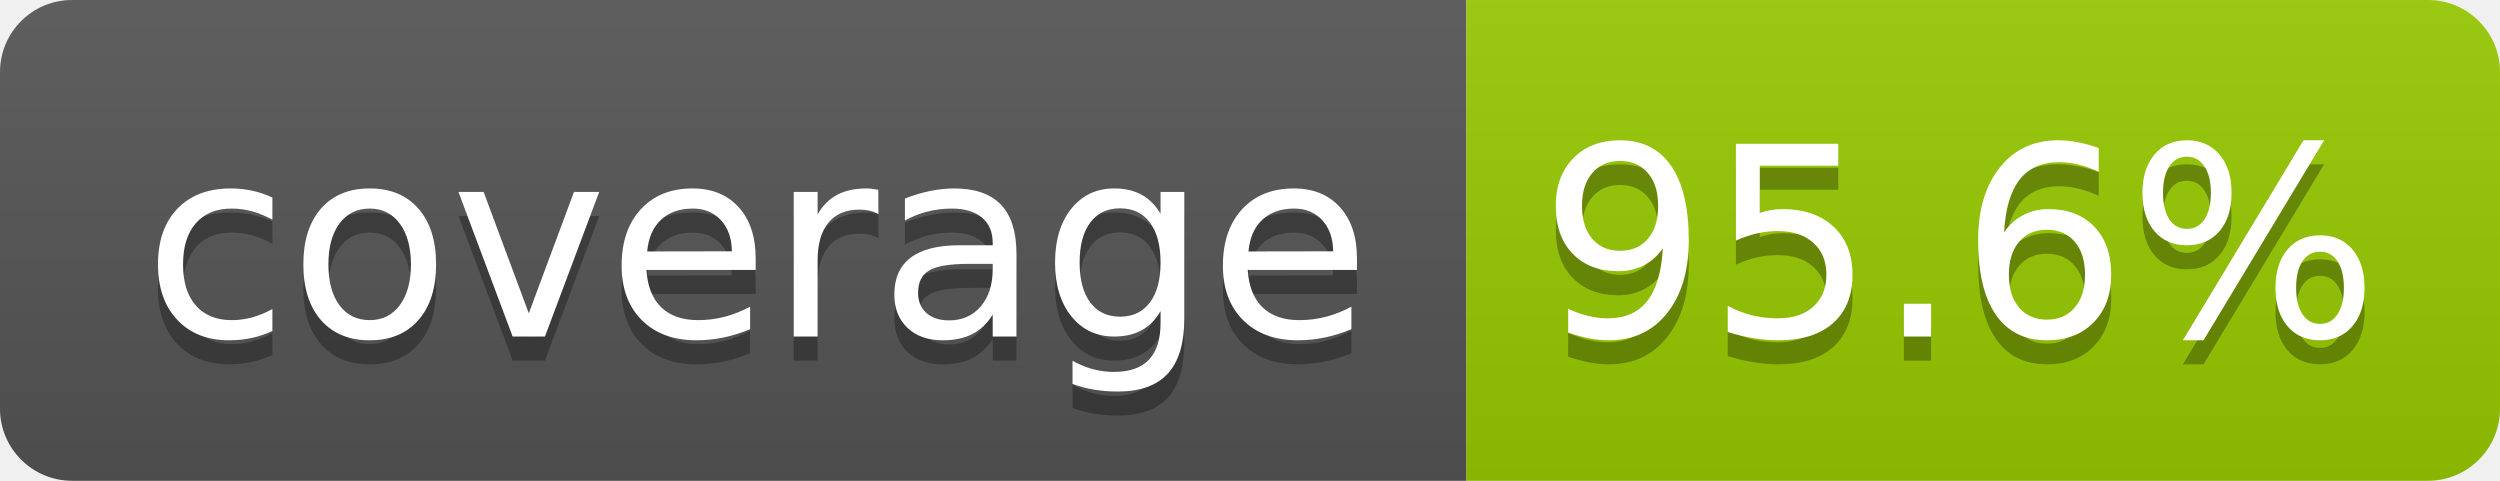
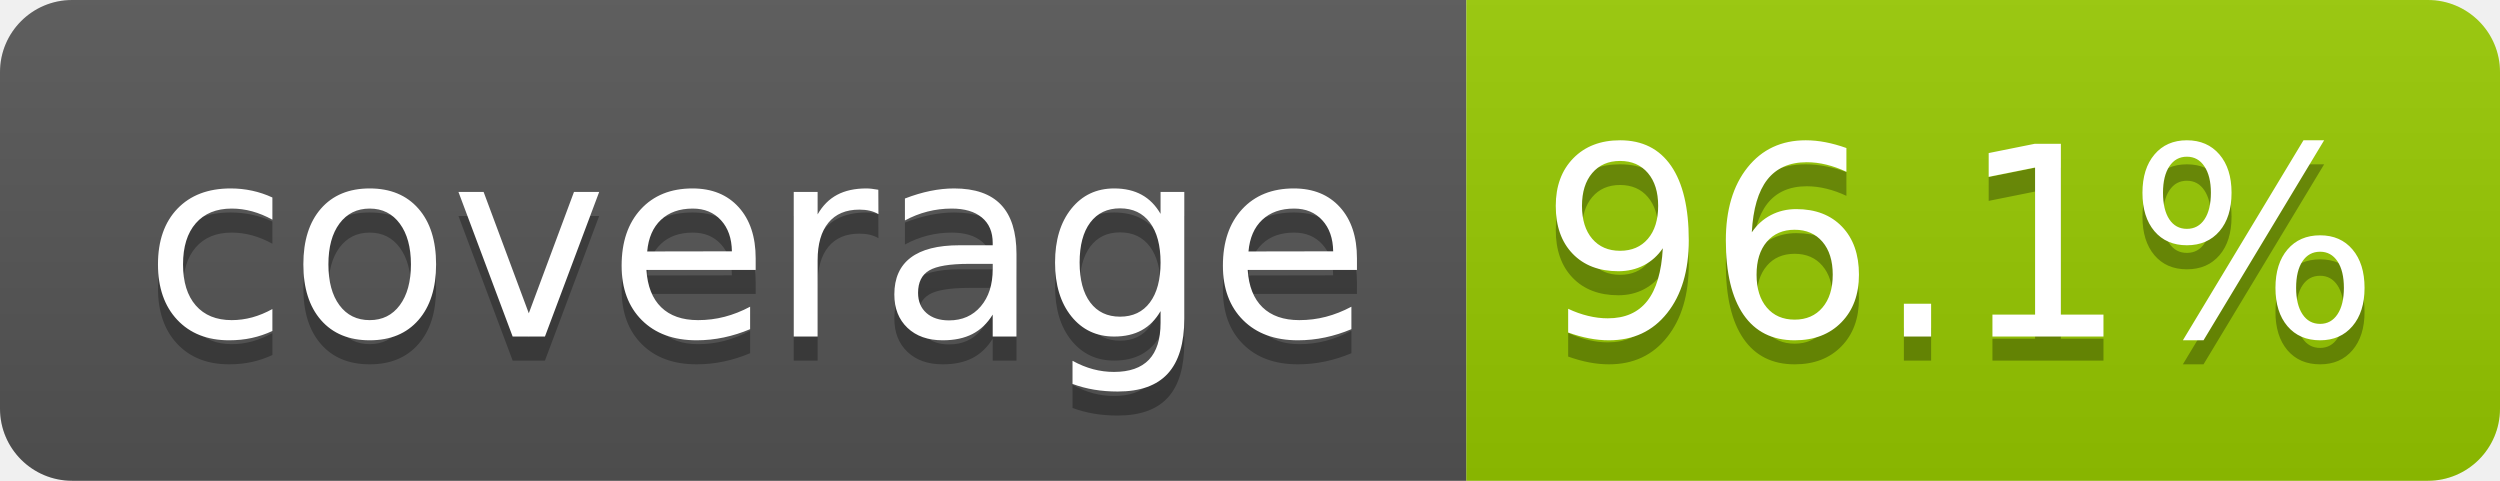
- <svg xmlns="http://www.w3.org/2000/svg" width="104" height="20" role="img" aria-label="coverage: 95.6%">
+ <svg xmlns="http://www.w3.org/2000/svg" width="104" height="20" role="img" aria-label="coverage: 96.1%">
  <linearGradient id="s" x2="0" y2="100%">
    <stop offset="0" stop-color="#bbb" stop-opacity=".1" />
    <stop offset="1" stop-opacity=".1" />
  </linearGradient>
  <clipPath id="r">
    <rect width="104" height="20" rx="3" fill="#fff" />
  </clipPath>
  <g clip-path="url(#r)">
    <rect width="61" height="20" fill="#555" />
    <rect x="61" width="43" height="20" fill="#97ca00" />
    <rect width="104" height="20" fill="url(#s)" />
  </g>
  <g fill="#fff" text-anchor="middle" font-family="Verdana,Geneva,DejaVu Sans,sans-serif" text-rendering="geometricPrecision" font-size="110">
    <text aria-hidden="true" x="315" y="150" fill="#010101" fill-opacity=".3" transform="scale(.1)" textLength="510">coverage</text>
    <text x="315" y="140" transform="scale(.1)" fill="#fff" textLength="510">coverage</text>
-     <text aria-hidden="true" x="815" y="150" fill="#010101" fill-opacity=".3" transform="scale(.1)" textLength="330">95.6%</text>
-     <text x="815" y="140" transform="scale(.1)" fill="#fff" textLength="330">95.6%</text>
+     <text aria-hidden="true" x="815" y="150" fill="#010101" fill-opacity=".3" transform="scale(.1)" textLength="330">96.1%</text>
+     <text x="815" y="140" transform="scale(.1)" fill="#fff" textLength="330">96.1%</text>
  </g>
</svg>
